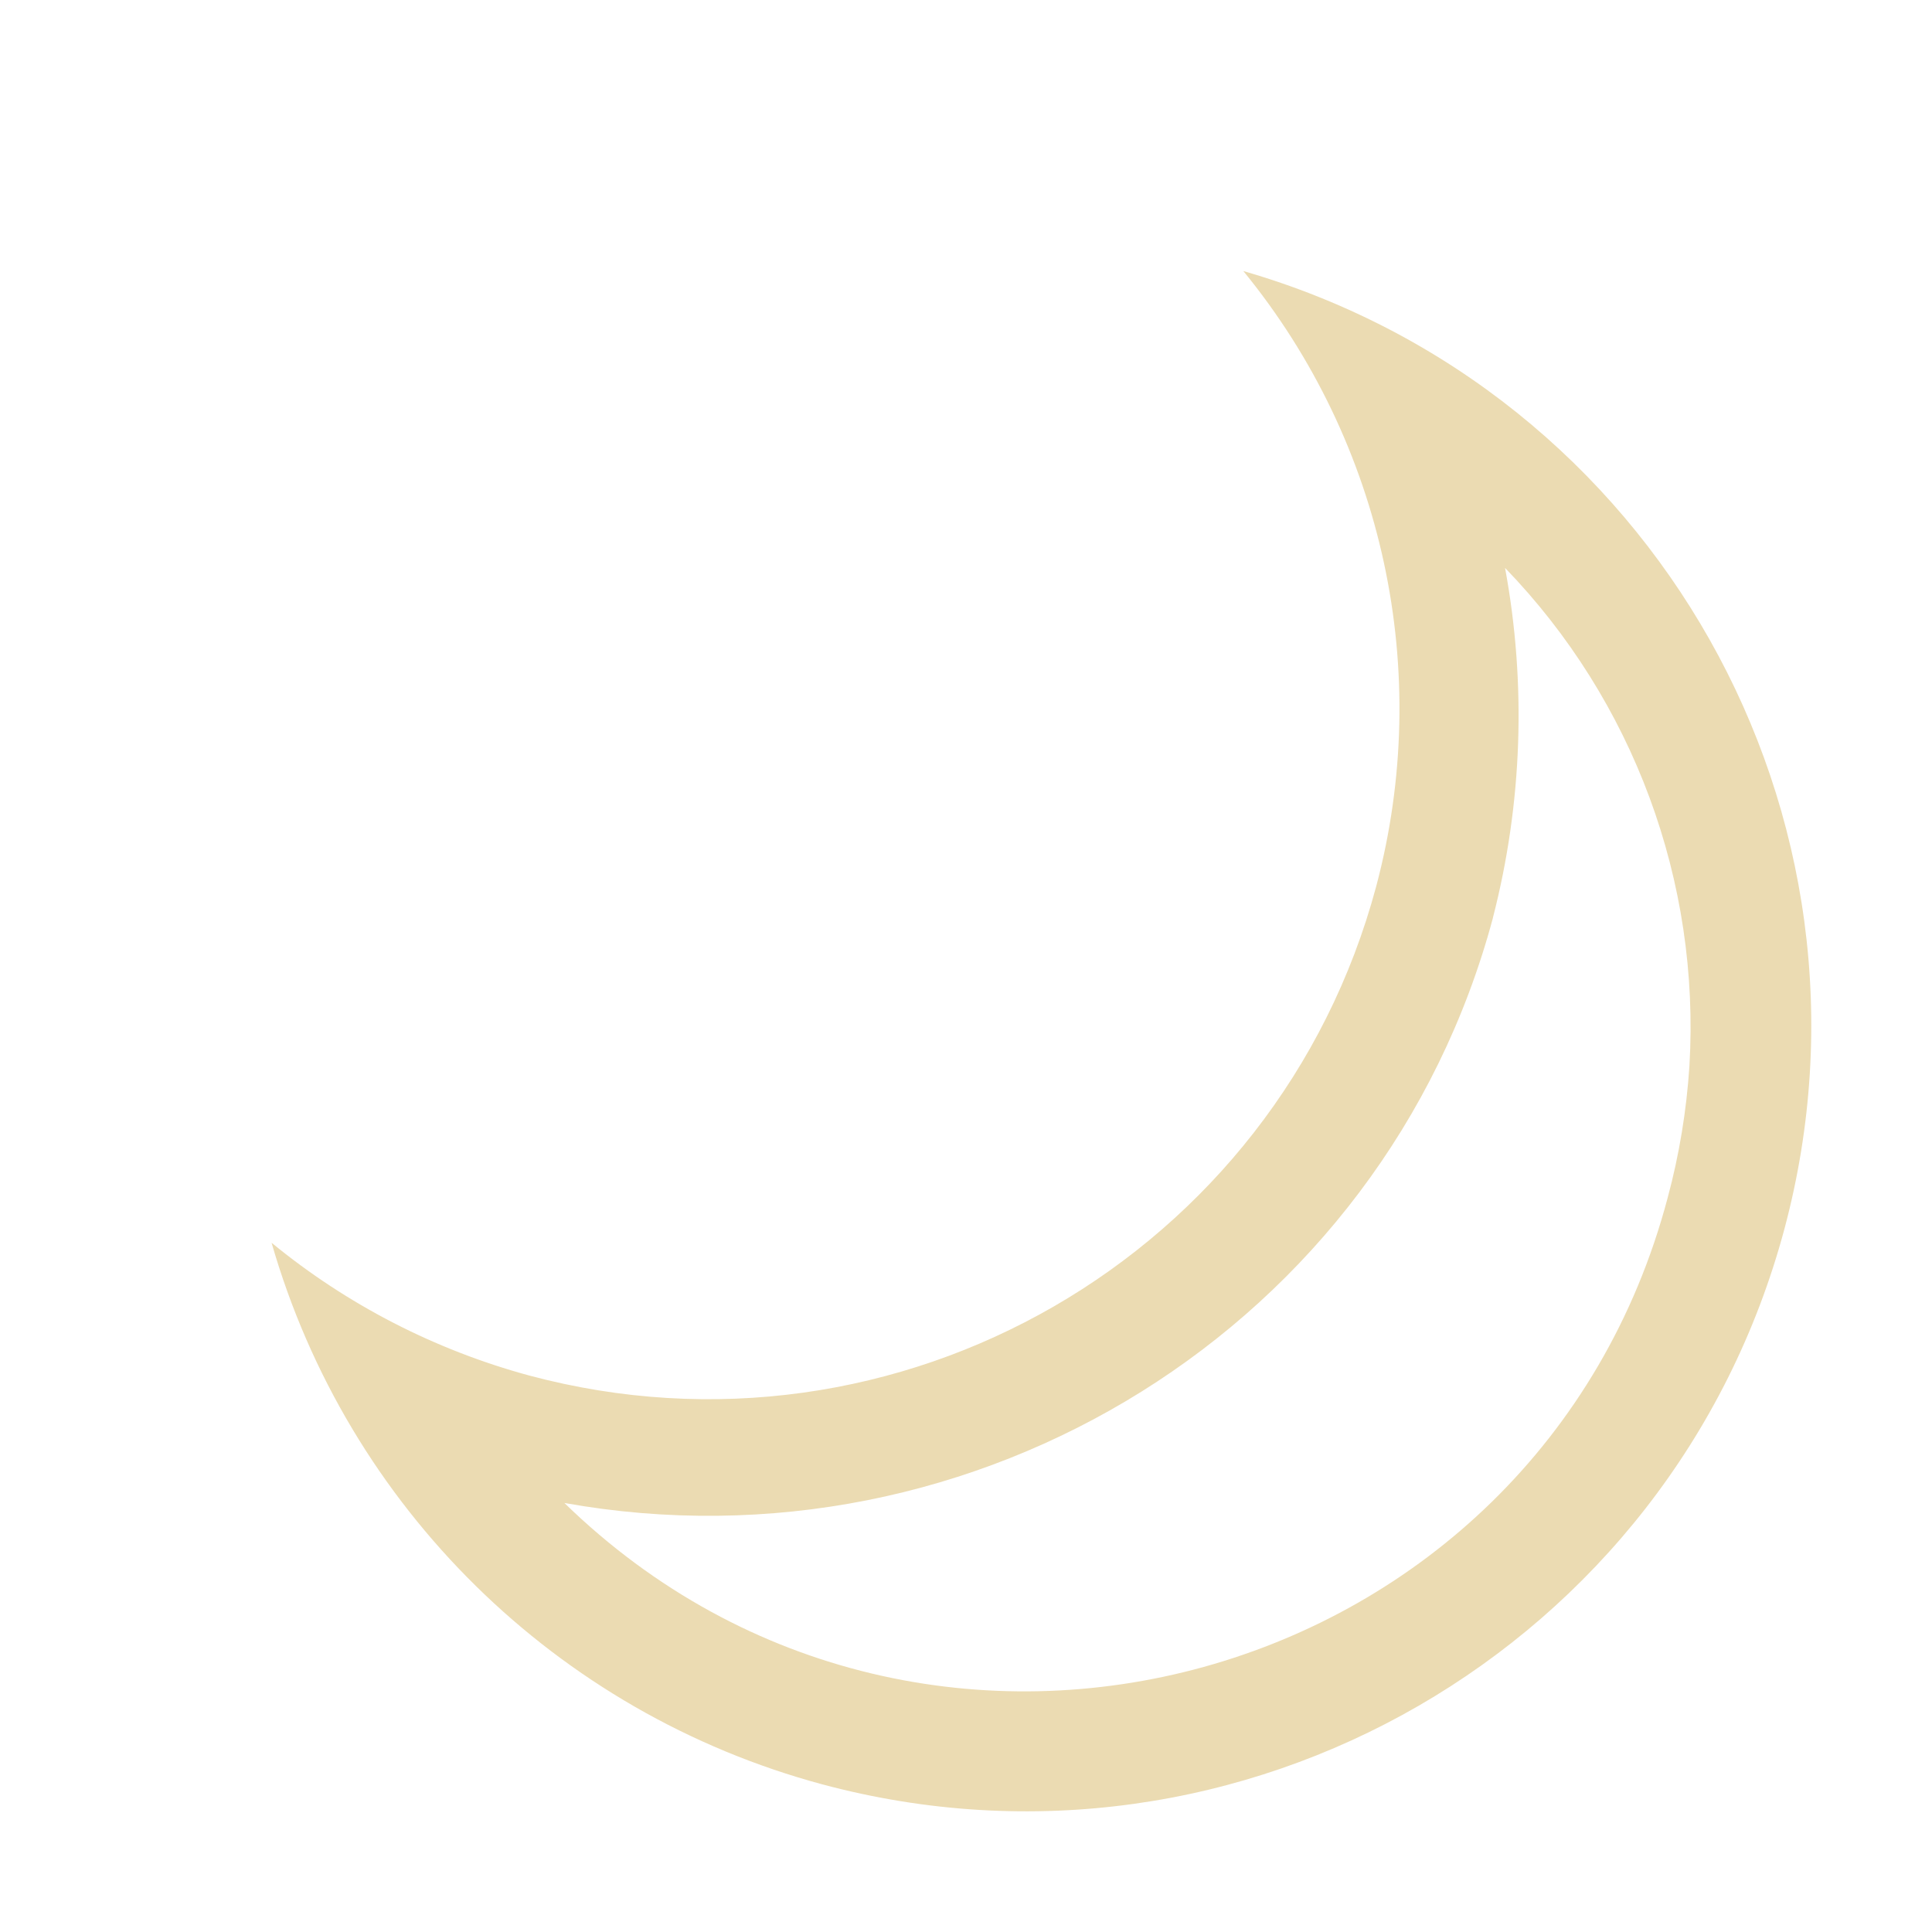
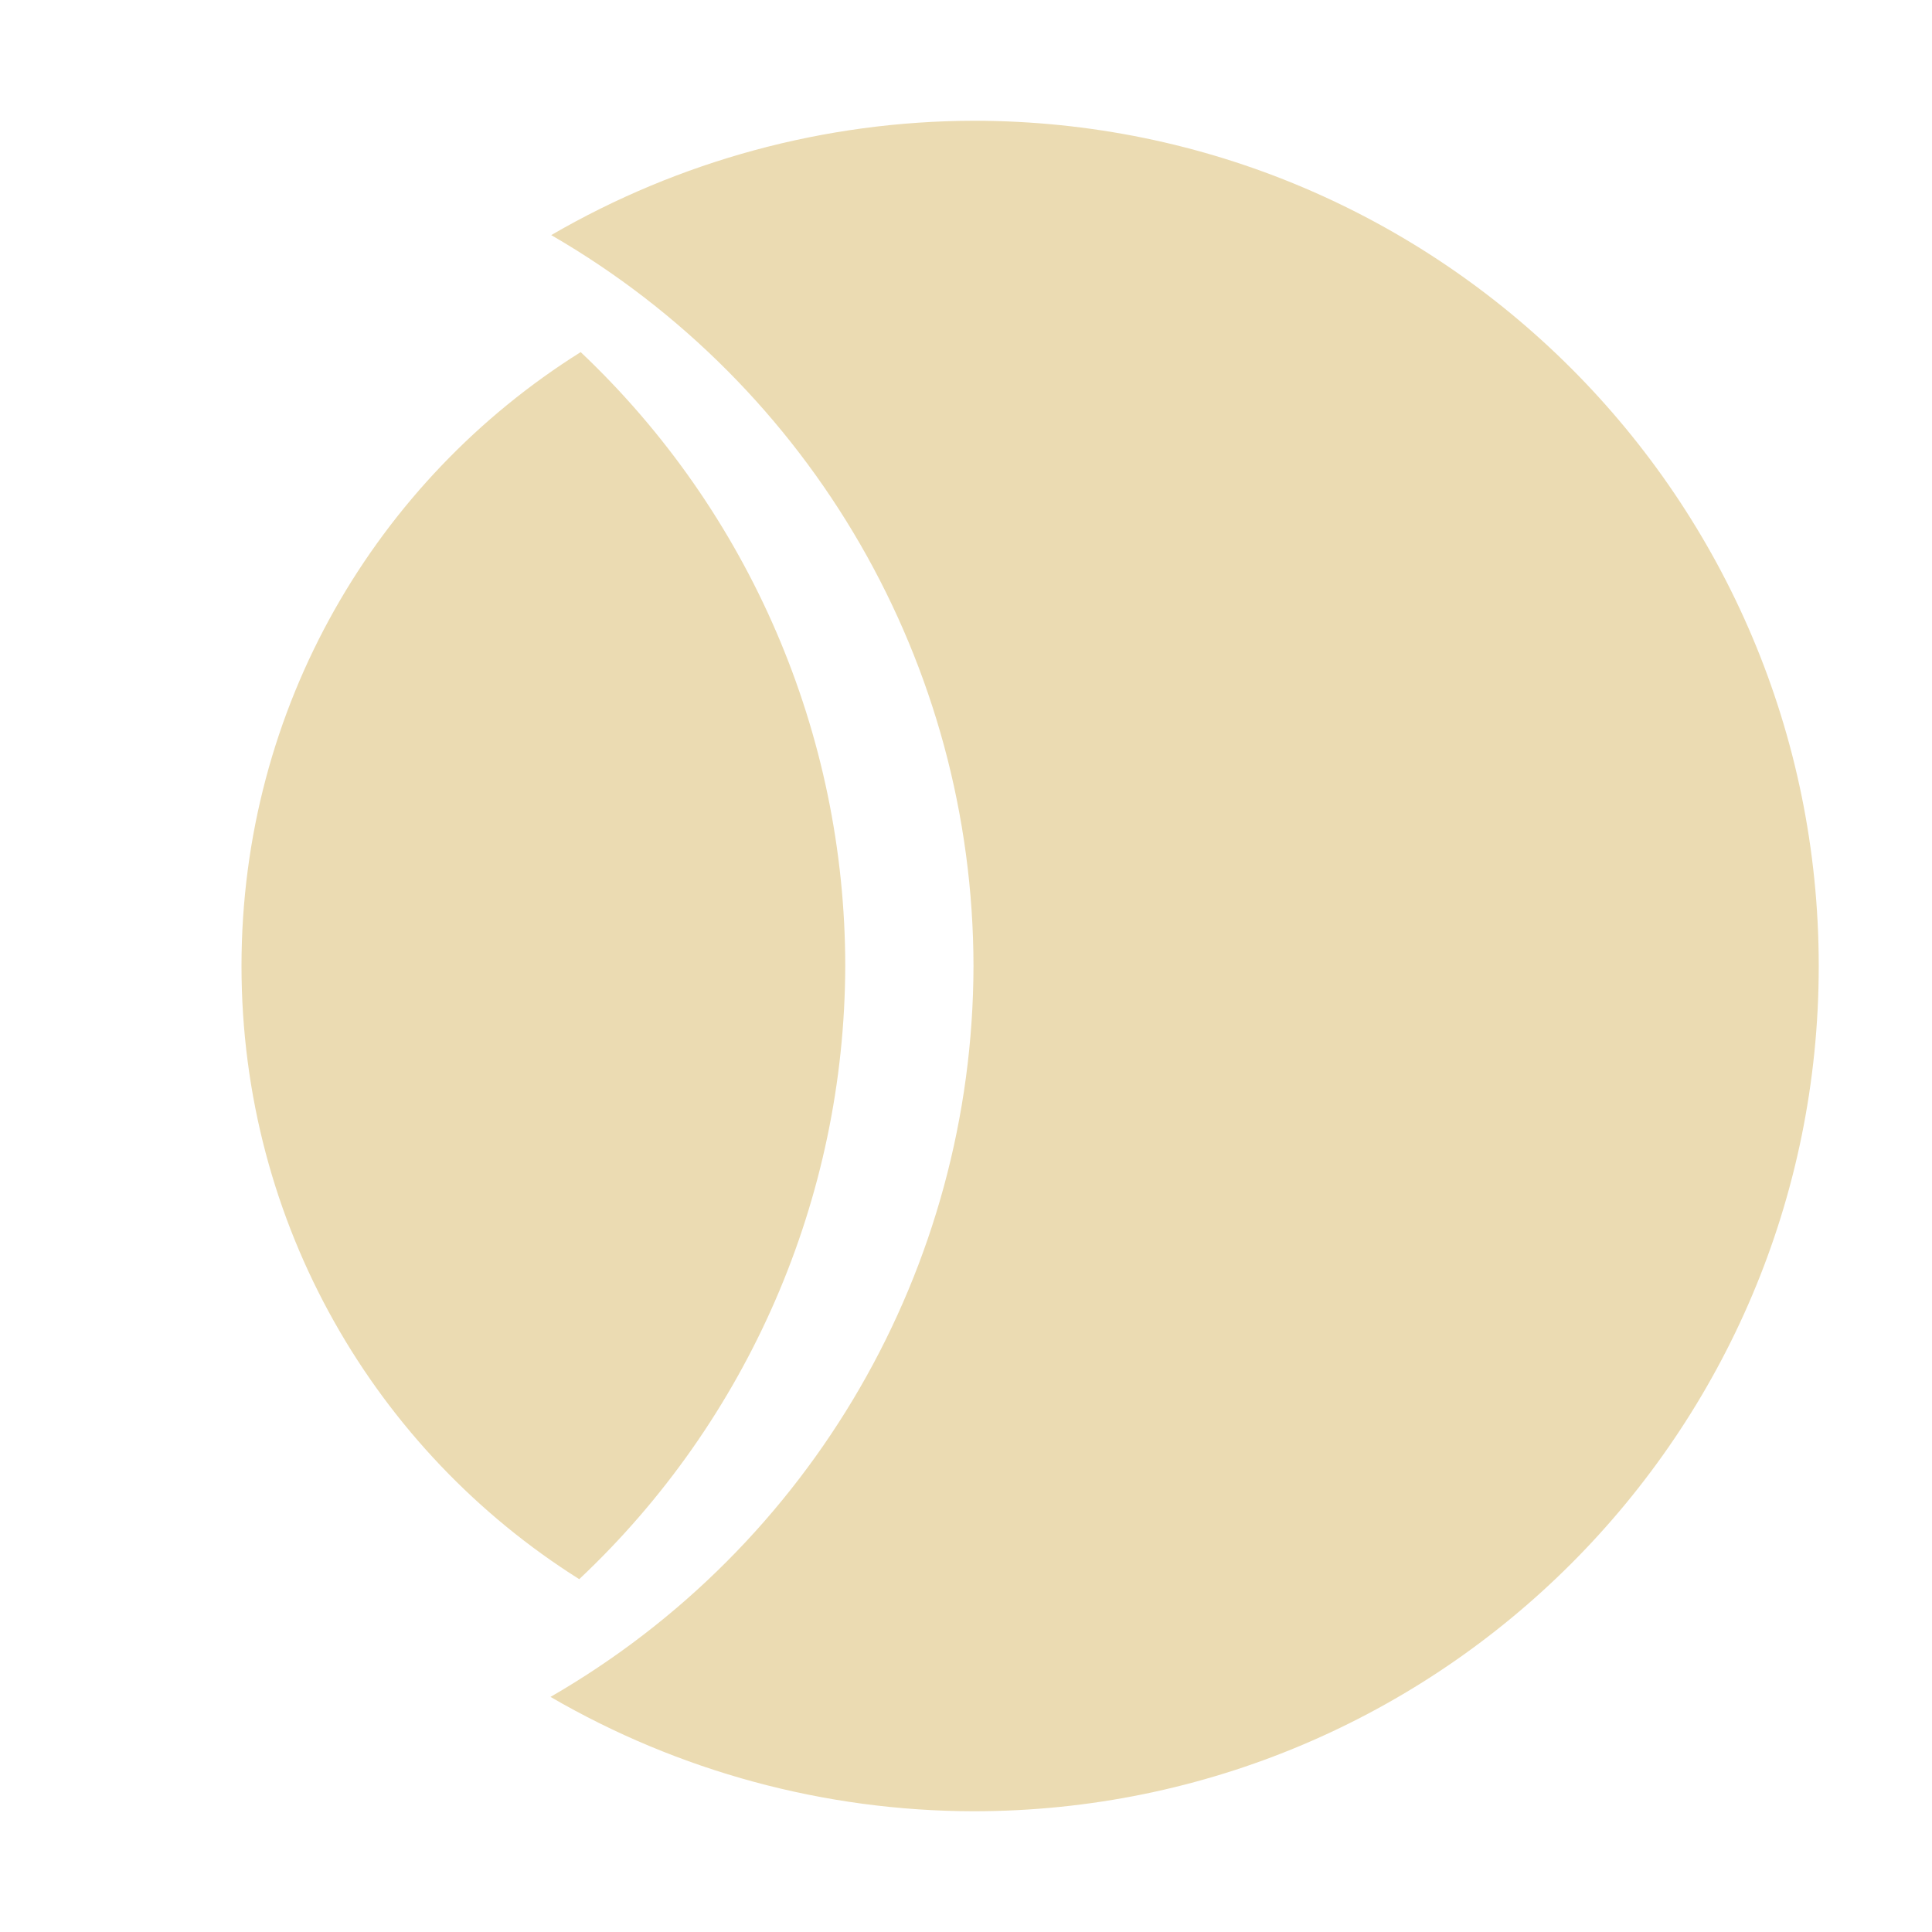
<svg xmlns="http://www.w3.org/2000/svg" width="16" height="16" version="1.1">
  <defs>
-     <style id="current-color-scheme" type="text/css">
-    .ColorScheme-Text { color:#ebdbb2; } .ColorScheme-Highlight { color:#458588; }
-   </style>
-     <linearGradient id="arrongin" x1="0%" x2="0%" y1="0%" y2="100%">
-       <stop offset="0%" style="stop-color:#d79921; stop-opacity:1" />
-       <stop offset="100%" style="stop-color:#b57614; stop-opacity:1" />
-     </linearGradient>
-     <linearGradient id="aurora" x1="0%" x2="0%" y1="0%" y2="100%">
-       <stop offset="0%" style="stop-color:#83a598; stop-opacity:1" />
-       <stop offset="100%" style="stop-color:#b16286; stop-opacity:1" />
-     </linearGradient>
-     <linearGradient id="fitdance" x1="0%" x2="0%" y1="0%" y2="100%">
-       <stop offset="0%" style="stop-color:#8ec07c; stop-opacity:1" />
-       <stop offset="100%" style="stop-color:#458588; stop-opacity:1" />
-     </linearGradient>
-     <linearGradient id="oomox" x1="0%" x2="0%" y1="0%" y2="100%">
-       <stop offset="0%" style="stop-color:#458588; stop-opacity:1" />
-       <stop offset="100%" style="stop-color:#928374; stop-opacity:1" />
-     </linearGradient>
-     <linearGradient id="rainblue" x1="0%" x2="0%" y1="0%" y2="100%">
-       <stop offset="0%" style="stop-color:#b8bb26; stop-opacity:1" />
-       <stop offset="100%" style="stop-color:#076678; stop-opacity:1" />
-     </linearGradient>
-     <linearGradient id="sunrise" x1="0%" x2="0%" y1="0%" y2="100%">
-       <stop offset="0%" style="stop-color: #fe8019; stop-opacity:1" />
-       <stop offset="100%" style="stop-color: #fabd2f; stop-opacity:1" />
-     </linearGradient>
-     <linearGradient id="telinkrin" x1="0%" x2="0%" y1="0%" y2="100%">
-       <stop offset="0%" style="stop-color: #83a598; stop-opacity:1" />
-       <stop offset="100%" style="stop-color: #83a598; stop-opacity:1" />
-     </linearGradient>
-     <linearGradient id="60spsycho" x1="0%" x2="0%" y1="0%" y2="100%">
-       <stop offset="0%" style="stop-color: #fb4934; stop-opacity:1" />
-       <stop offset="25%" style="stop-color: #fabd2f; stop-opacity:1" />
-       <stop offset="50%" style="stop-color: #fe8019; stop-opacity:1" />
-       <stop offset="100%" style="stop-color: #689d6a; stop-opacity:1" />
-     </linearGradient>
-     <linearGradient id="90ssummer" x1="0%" x2="0%" y1="0%" y2="100%">
-       <stop offset="0%" style="stop-color: #b16286; stop-opacity:1" />
-       <stop offset="20%" style="stop-color: #8ec07c; stop-opacity:1" />
-       <stop offset="50%" style="stop-color: #fabd2f; stop-opacity:1" />
-       <stop offset="100%" style="stop-color: #458588; stop-opacity:1" />
-     </linearGradient>
-     <linearGradient id="cyberneon" x1="0%" x2="0%" y1="0%" y2="100%">
-       <stop offset="0" style="stop-color:#83a598; stop-opacity:1" />
-       <stop offset="1" style="stop-color:#b16286; stop-opacity:1" />
-     </linearGradient>
+     <style id="current-color-scheme" type="text/css">.ColorScheme-Text { color:#ebdbb2; } .ColorScheme-Highlight { color:#458588; }</style>
  </defs>
-   <g transform="translate(-1133 -93)">
-     <path d="m 1143.297,95.245 c 1.164,1.423 1.573,3.319 1.1,5.096 -0.819,3.056 -3.96,4.869 -7.016,4.05 -0.78,-0.212 -1.507,-0.586 -2.132,-1.099 0.63,2.19 2.359,3.892 4.56,4.485 3.471,0.931 7.039,-1.129 7.969,-4.6 0.915,-3.423 -1.076,-6.949 -4.48,-7.932 z m 2.166,2.457 c 1.065,1.101 1.619,2.598 1.528,4.127 -0.024,0.368 -0.084,0.734 -0.18,1.09 -1.075,4.061 -6.127,5.459 -9.137,2.528 3.4,0.61 6.78,-1.453 7.69,-4.846 v -0.002 c 0.244,-0.947 0.278,-1.936 0.1,-2.897 z" overflow="visible" style="fill:currentColor" class="ColorScheme-Text" />
-   </g>
+   <path class="ColorScheme-Text" d="m8.062 1c-1.229 0.003-2.435 0.33-3.497 0.947 2.162 1.25 3.494 3.556 3.497 6.053-0.004 2.498-1.339 4.805-3.503 6.053 1.064 0.618 2.272 0.945 3.503 0.947 3.866 0 7-3.134 7-7 0-3.866-3.134-7-7-7zm-3.253 1.916c-1.689 1.059-2.809 2.935-2.809 5.084 0 2.144 1.114 4.018 2.797 5.078 1.401-1.318 2.198-3.155 2.203-5.078-8.251e-4 -1.924-0.793-3.762-2.191-5.084z" fill="currentColor" />
</svg>
